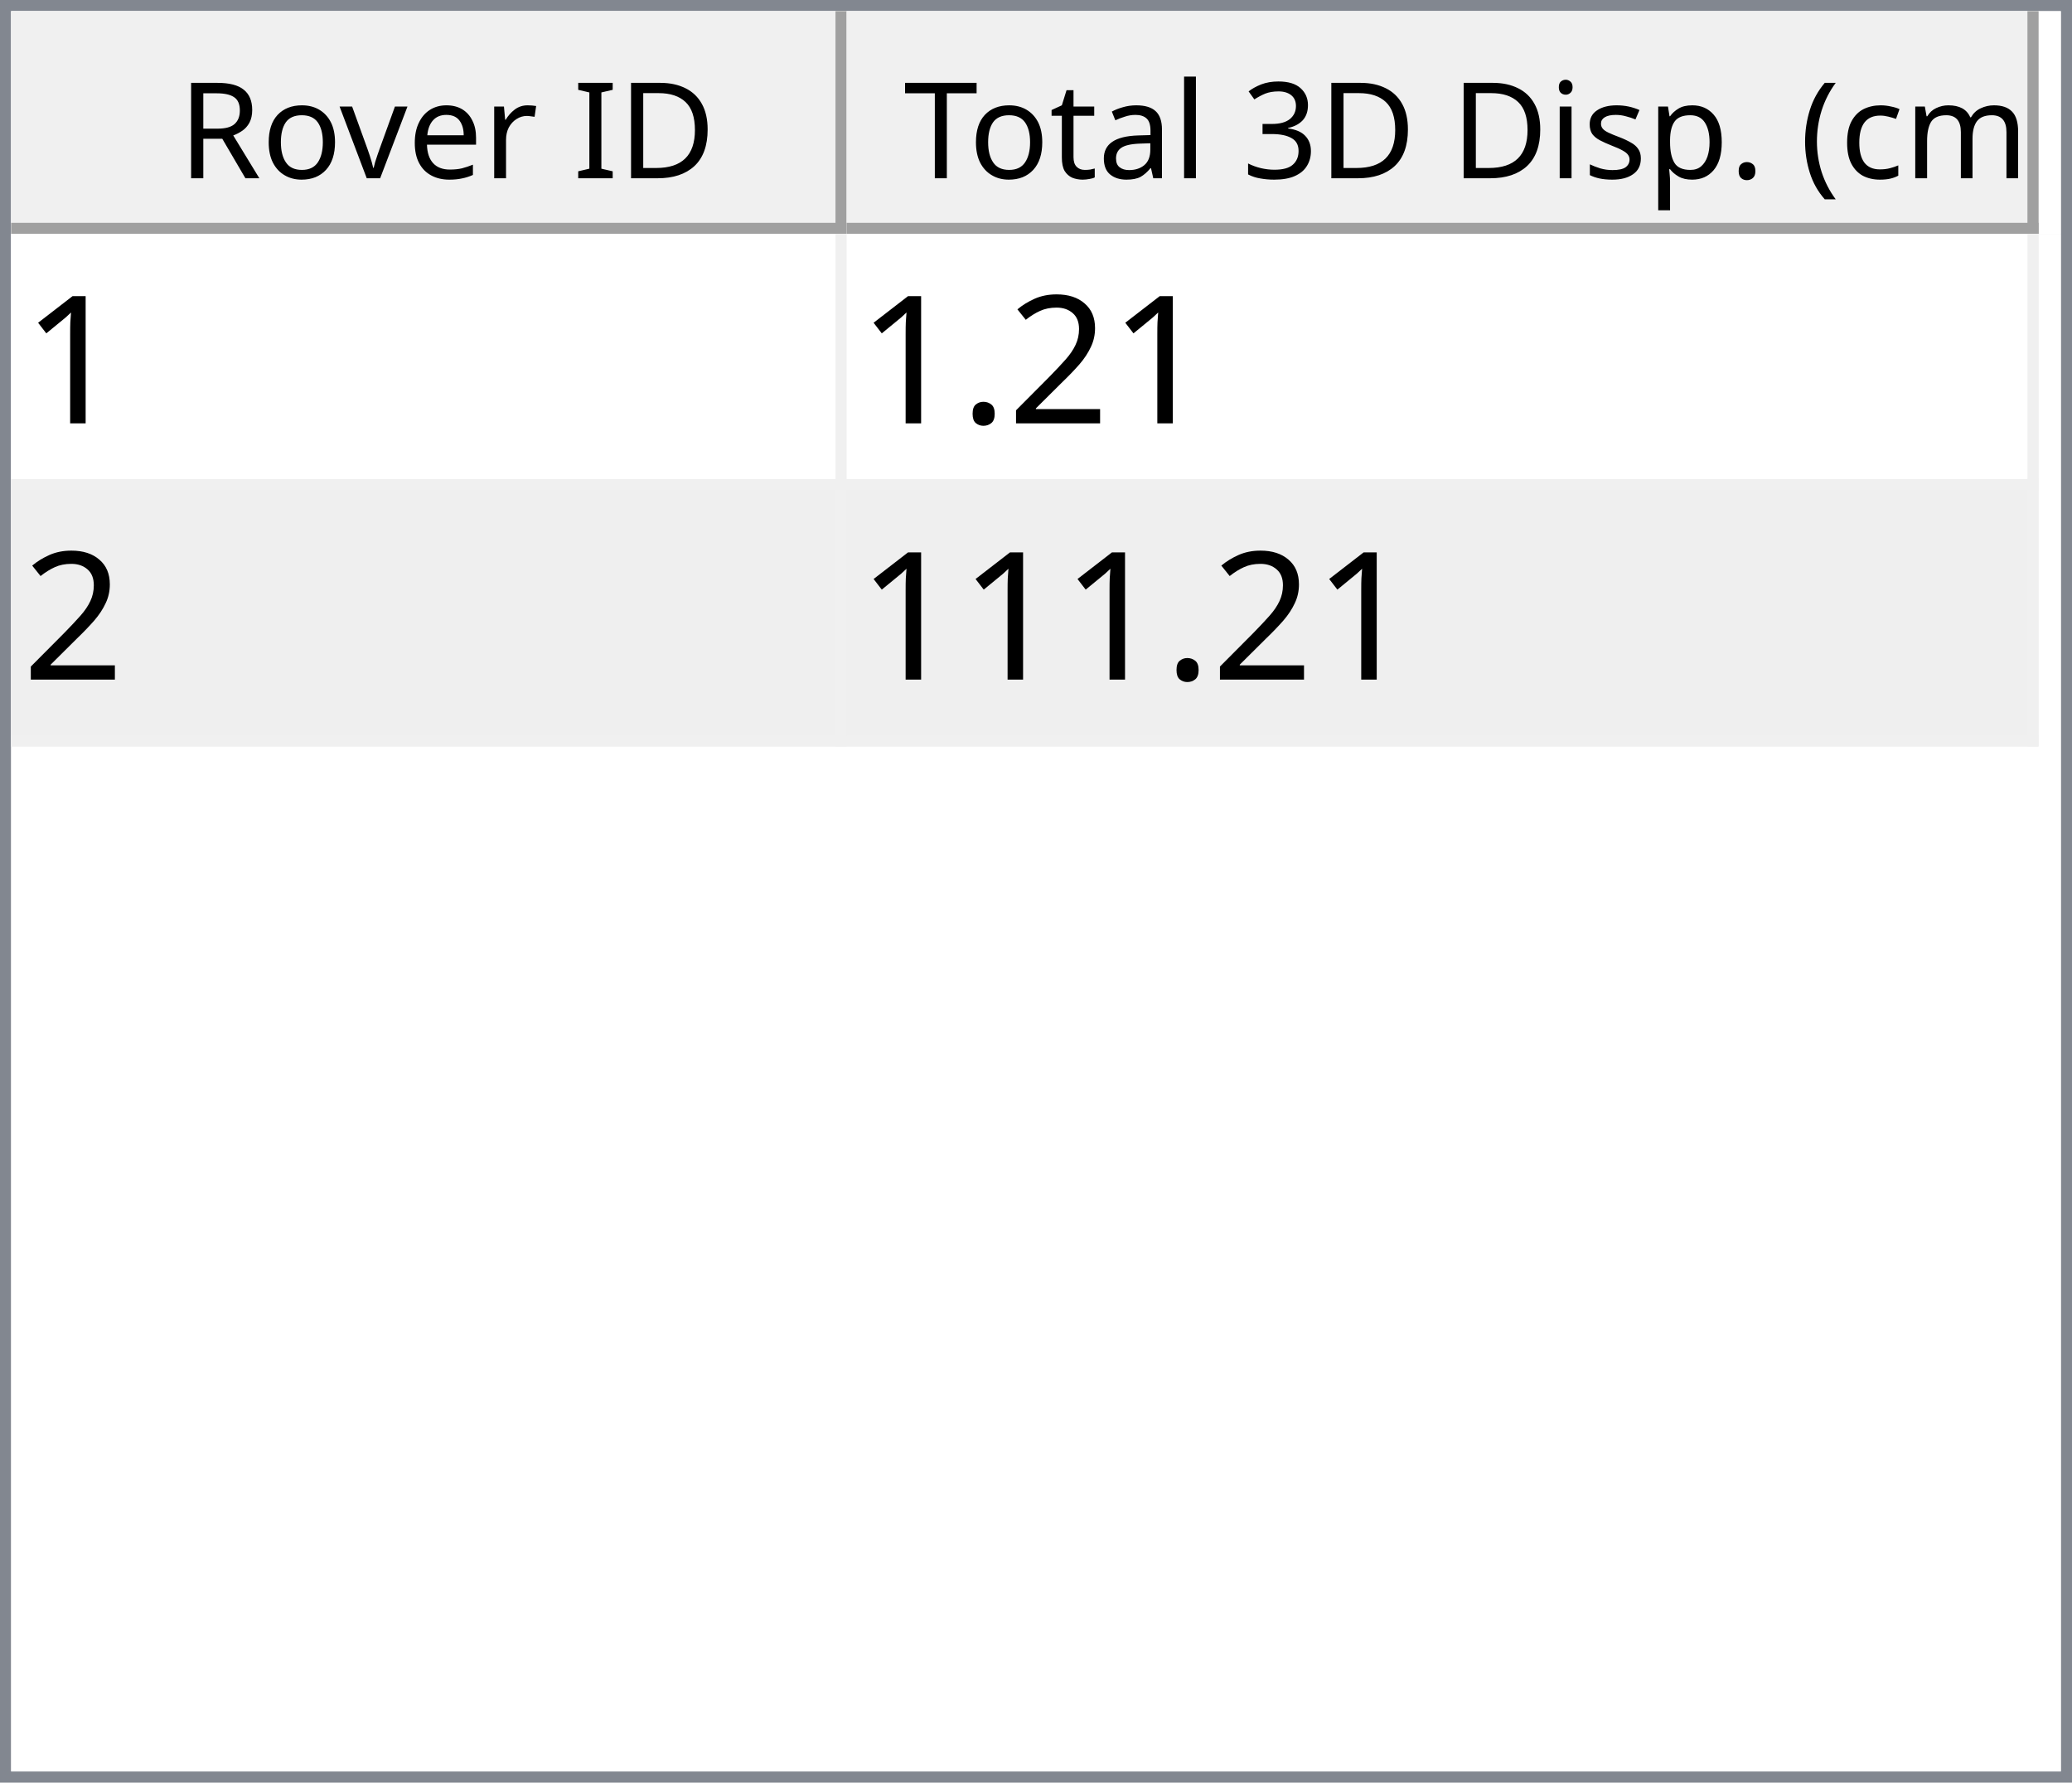
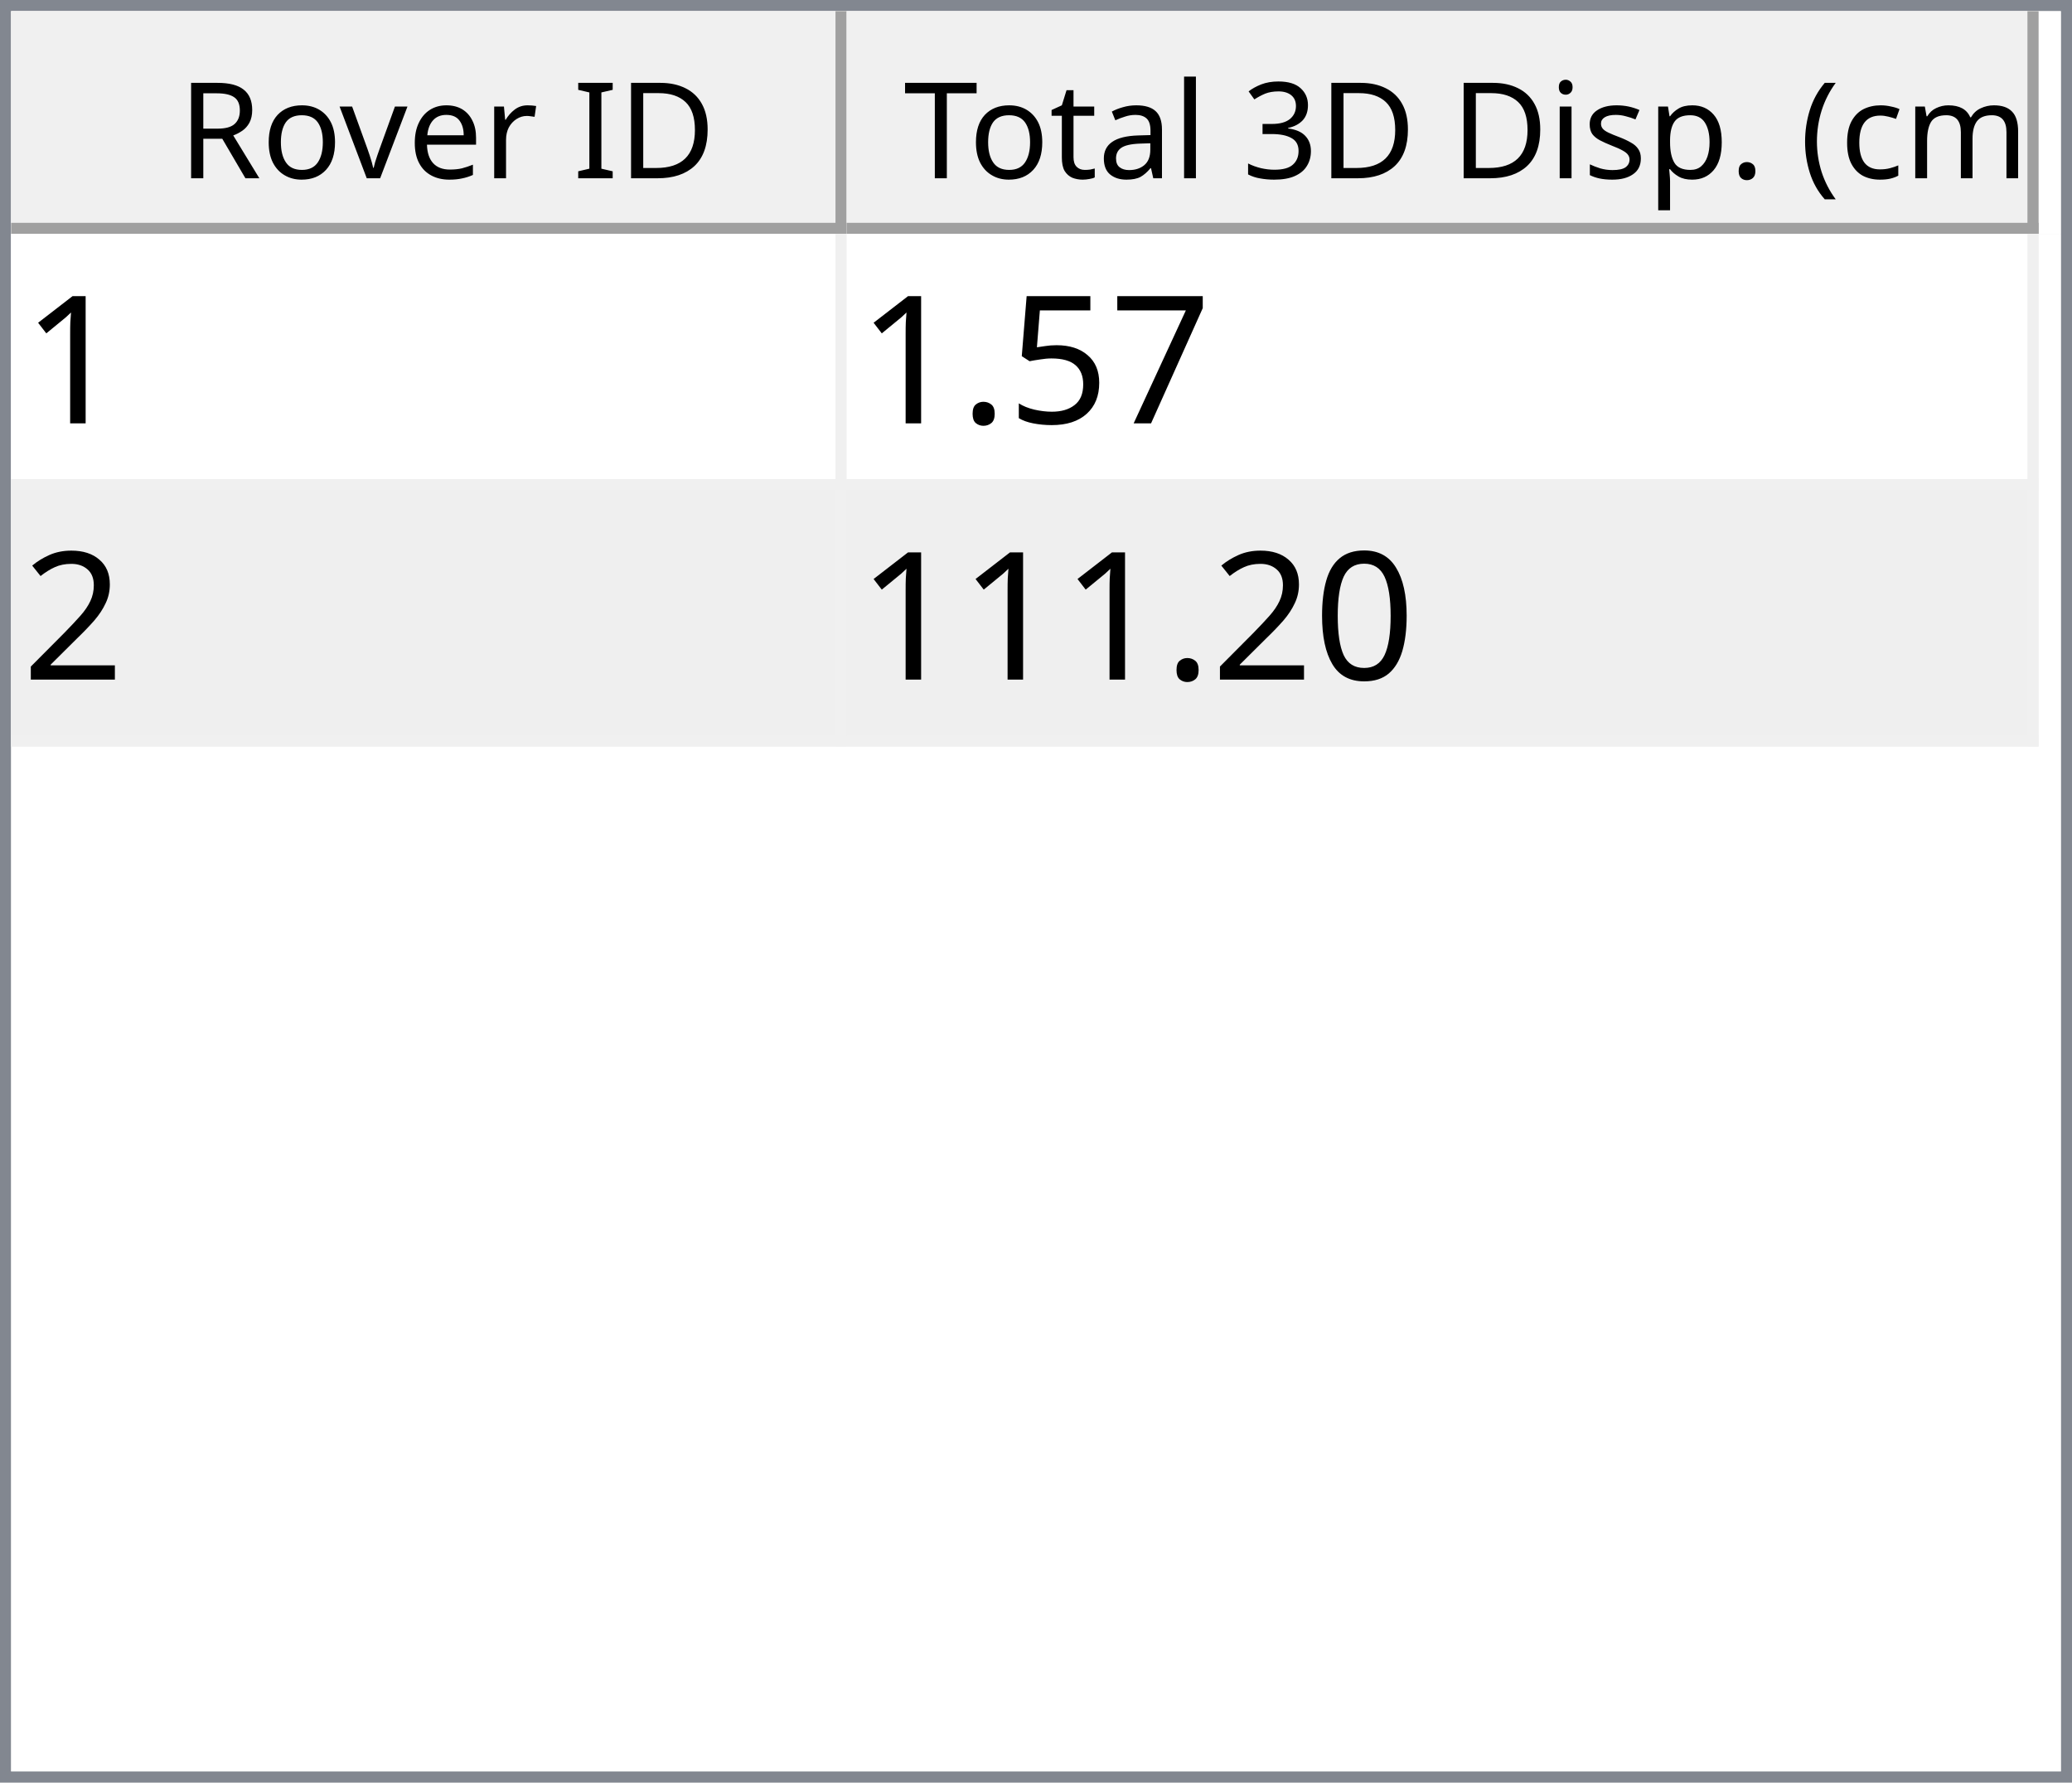
<svg xmlns="http://www.w3.org/2000/svg" style="fill-opacity:1; color-rendering:auto; color-interpolation:auto; text-rendering:auto; stroke:black; stroke-linecap:square; stroke-miterlimit:10; shape-rendering:auto; stroke-opacity:1; fill:black; stroke-dasharray:none; font-weight:normal; stroke-width:1; font-family:'Dialog'; font-style:normal; stroke-linejoin:miter; font-size:12px; stroke-dashoffset:0; image-rendering:auto;" width="186" height="160">
  <defs id="genericDefs" />
  <g>
    <defs id="defs1">
      <clipPath clipPathUnits="userSpaceOnUse" id="clipPath1">
        <path d="M0 0 L186 0 L186 160 L0 160 L0 0 Z" />
      </clipPath>
      <clipPath clipPathUnits="userSpaceOnUse" id="clipPath2">
        <path d="M0 0 L0 160 L186 160 L186 0 Z" />
      </clipPath>
      <clipPath clipPathUnits="userSpaceOnUse" id="clipPath3">
        <path d="M0 0 L0 20 L184 20 L184 0 Z" />
      </clipPath>
      <clipPath clipPathUnits="userSpaceOnUse" id="clipPath4">
        <path d="M0 0 L0 20 L75 20 L75 0 Z" />
      </clipPath>
      <clipPath clipPathUnits="userSpaceOnUse" id="clipPath5">
        <path d="M1 1 L1 19 L74 19 L74 1 Z" />
      </clipPath>
      <clipPath clipPathUnits="userSpaceOnUse" id="clipPath6">
        <path d="M0 0 L0 18 L73 18 L73 0 Z" />
      </clipPath>
      <clipPath clipPathUnits="userSpaceOnUse" id="clipPath7">
        <path d="M-0.5 -0.5 L-0.5 19.5 L74.5 19.5 L74.5 -0.5 Z" />
      </clipPath>
      <clipPath clipPathUnits="userSpaceOnUse" id="clipPath8">
        <path d="M0 0 L0 20 L107 20 L107 0 Z" />
      </clipPath>
      <clipPath clipPathUnits="userSpaceOnUse" id="clipPath9">
        <path d="M1 1 L1 19 L106 19 L106 1 Z" />
      </clipPath>
      <clipPath clipPathUnits="userSpaceOnUse" id="clipPath10">
        <path d="M0 0 L0 18 L105 18 L105 0 Z" />
      </clipPath>
      <clipPath clipPathUnits="userSpaceOnUse" id="clipPath11">
        <path d="M-0.5 -0.5 L-0.5 19.5 L106.5 19.5 L106.5 -0.5 Z" />
      </clipPath>
      <clipPath clipPathUnits="userSpaceOnUse" id="clipPath12">
        <path d="M0 0 L0 138 L184 138 L184 0 Z" />
      </clipPath>
      <clipPath clipPathUnits="userSpaceOnUse" id="clipPath13">
        <path d="M0 0 L0 46 L182 46 L182 0 Z" />
      </clipPath>
      <clipPath clipPathUnits="userSpaceOnUse" id="clipPath14">
        <path d="M-0.5 -0.5 L-0.5 45.5 L181.5 45.5 L181.5 -0.5 Z" />
      </clipPath>
      <clipPath clipPathUnits="userSpaceOnUse" id="clipPath15">
        <path d="M0 0 L0 22 L74 22 L74 0 Z" />
      </clipPath>
      <clipPath clipPathUnits="userSpaceOnUse" id="clipPath16">
        <path d="M0 0 L0 22 L106 22 L106 0 Z" />
      </clipPath>
      <font horiz-adv-x="64.551" id="font1">
        <font-face ascent="107.91" descent="25.098" units-per-em="100" style="font-style:normal; font-family:Segoe UI; font-weight:normal;" />
        <missing-glyph horiz-adv-x="64.551" d="M8.109 0 L8.109 68.266 L56.453 68.266 L56.453 0 L8.109 0 ZM15.328 7.234 L49.219 7.234 L49.219 61.031 L15.328 61.031 L15.328 7.234 Z" />
        <glyph unicode="D" horiz-adv-x="70.117" d="M9.188 0 L9.188 70.016 L28.516 70.016 Q65.531 70.016 65.531 35.891 Q65.531 19.672 55.25 9.836 Q44.969 0 27.734 0 L9.188 0 ZM17.391 62.594 L17.391 7.422 L27.828 7.422 Q41.609 7.422 49.273 14.797 Q56.938 22.172 56.938 35.688 Q56.938 62.594 28.328 62.594 L17.391 62.594 Z" />
        <glyph unicode="I" horiz-adv-x="26.611" d="M17.391 0 L9.188 0 L9.188 70.016 L17.391 70.016 L17.391 0 Z" />
        <glyph unicode=" " horiz-adv-x="27.393" d="" />
        <glyph unicode="r" horiz-adv-x="34.766" d="M34.188 41.891 Q32.078 43.5 28.125 43.5 Q23 43.5 19.555 38.672 Q16.109 33.844 16.109 25.484 L16.109 0 L8.109 0 L8.109 50 L16.109 50 L16.109 39.703 L16.312 39.703 Q18.016 44.969 21.531 47.922 Q25.047 50.875 29.391 50.875 Q32.516 50.875 34.188 50.203 L34.188 41.891 Z" />
        <glyph unicode="e" horiz-adv-x="52.295" d="M48.297 23 L12.984 23 Q13.188 14.656 17.484 10.109 Q21.781 5.562 29.297 5.562 Q37.75 5.562 44.828 11.141 L44.828 3.609 Q38.234 -1.172 27.391 -1.172 Q16.797 -1.172 10.742 5.641 Q4.688 12.453 4.688 24.812 Q4.688 36.469 11.305 43.82 Q17.922 51.172 27.734 51.172 Q37.547 51.172 42.922 44.828 Q48.297 38.484 48.297 27.203 L48.297 23 ZM40.094 29.781 Q40.047 36.719 36.75 40.578 Q33.453 44.438 27.594 44.438 Q21.922 44.438 17.969 40.383 Q14.016 36.328 13.094 29.781 L40.094 29.781 Z" />
        <glyph unicode="v" horiz-adv-x="47.9" d="M47.406 50 L27.484 0 L19.625 0 L0.688 50 L9.469 50 L22.172 13.672 Q23.578 9.672 23.922 6.688 L24.125 6.688 Q24.609 10.453 25.688 13.484 L38.969 50 L47.406 50 Z" />
        <glyph unicode="o" horiz-adv-x="58.594" d="M29 -1.172 Q17.922 -1.172 11.305 5.836 Q4.688 12.844 4.688 24.422 Q4.688 37.016 11.57 44.094 Q18.453 51.172 30.172 51.172 Q41.359 51.172 47.633 44.289 Q53.906 37.406 53.906 25.203 Q53.906 13.234 47.141 6.031 Q40.375 -1.172 29 -1.172 ZM29.594 44.438 Q21.875 44.438 17.383 39.188 Q12.891 33.938 12.891 24.703 Q12.891 15.828 17.43 10.695 Q21.969 5.562 29.594 5.562 Q37.359 5.562 41.531 10.594 Q45.703 15.625 45.703 24.906 Q45.703 34.281 41.531 39.359 Q37.359 44.438 29.594 44.438 Z" />
        <glyph unicode="R" horiz-adv-x="59.814" d="M59.375 0 L49.609 0 L37.891 19.625 Q36.281 22.359 34.766 24.289 Q33.25 26.219 31.664 27.438 Q30.078 28.656 28.25 29.219 Q26.422 29.781 24.125 29.781 L17.391 29.781 L17.391 0 L9.188 0 L9.188 70.016 L30.078 70.016 Q34.672 70.016 38.555 68.867 Q42.438 67.719 45.289 65.375 Q48.141 63.031 49.758 59.547 Q51.375 56.062 51.375 51.375 Q51.375 47.703 50.273 44.656 Q49.172 41.609 47.148 39.211 Q45.125 36.812 42.266 35.133 Q39.406 33.453 35.844 32.516 L35.844 32.328 Q37.594 31.547 38.891 30.547 Q40.188 29.547 41.359 28.18 Q42.531 26.812 43.68 25.078 Q44.828 23.344 46.234 21.047 L59.375 0 ZM17.391 62.594 L17.391 37.203 L28.516 37.203 Q31.594 37.203 34.203 38.133 Q36.812 39.062 38.719 40.797 Q40.625 42.531 41.703 45.047 Q42.781 47.562 42.781 50.688 Q42.781 56.297 39.141 59.445 Q35.5 62.594 28.609 62.594 L17.391 62.594 Z" />
        <glyph unicode=")" horiz-adv-x="30.176" d="M8.297 -15.922 L1.172 -15.922 Q16.406 2.344 16.406 26.812 Q16.406 51.469 1.078 70.016 L8.297 70.016 Q23.531 52.156 23.531 26.703 Q23.531 1.375 8.297 -15.922 Z" />
        <glyph unicode="m" horiz-adv-x="86.133" d="M79.109 0 L71.094 0 L71.094 28.719 Q71.094 37.016 68.531 40.727 Q65.969 44.438 59.906 44.438 Q54.781 44.438 51.195 39.75 Q47.609 35.062 47.609 28.516 L47.609 0 L39.594 0 L39.594 29.688 Q39.594 44.438 28.219 44.438 Q22.953 44.438 19.531 40.016 Q16.109 35.594 16.109 28.516 L16.109 0 L8.109 0 L8.109 50 L16.109 50 L16.109 42.094 L16.312 42.094 Q21.625 51.172 31.844 51.172 Q36.969 51.172 40.773 48.312 Q44.578 45.453 46 40.828 Q51.562 51.172 62.594 51.172 Q79.109 51.172 79.109 30.812 L79.109 0 Z" />
        <glyph unicode="c" horiz-adv-x="46.191" d="M42.188 2.297 Q36.422 -1.172 28.516 -1.172 Q17.828 -1.172 11.258 5.789 Q4.688 12.75 4.688 23.828 Q4.688 36.188 11.766 43.68 Q18.844 51.172 30.672 51.172 Q37.25 51.172 42.281 48.734 L42.281 40.531 Q36.719 44.438 30.375 44.438 Q22.703 44.438 17.797 38.945 Q12.891 33.453 12.891 24.516 Q12.891 15.719 17.508 10.641 Q22.125 5.562 29.891 5.562 Q36.422 5.562 42.188 9.906 L42.188 2.297 Z" />
        <glyph unicode="(" horiz-adv-x="30.176" d="M29.109 -15.922 L21.969 -15.922 Q6.844 1.375 6.844 26.703 Q6.844 52.156 21.969 70.016 L29.203 70.016 Q13.875 51.469 13.875 26.812 Q13.875 2.344 29.109 -15.922 Z" />
        <glyph unicode="." horiz-adv-x="21.68" d="M10.891 -1.078 Q8.641 -1.078 7.055 0.539 Q5.469 2.156 5.469 4.391 Q5.469 6.641 7.055 8.273 Q8.641 9.906 10.891 9.906 Q13.188 9.906 14.797 8.273 Q16.406 6.641 16.406 4.391 Q16.406 2.156 14.797 0.539 Q13.188 -1.078 10.891 -1.078 Z" />
        <glyph unicode="p" horiz-adv-x="58.789" d="M16.312 7.234 L16.109 7.234 L16.109 -23 L8.109 -23 L8.109 50 L16.109 50 L16.109 41.219 L16.312 41.219 Q22.219 51.172 33.594 51.172 Q43.266 51.172 48.688 44.461 Q54.109 37.75 54.109 26.469 Q54.109 13.922 48 6.375 Q41.891 -1.172 31.297 -1.172 Q21.578 -1.172 16.312 7.234 ZM16.109 27.391 L16.109 20.406 Q16.109 14.203 20.141 9.883 Q24.172 5.562 30.375 5.562 Q37.641 5.562 41.773 11.133 Q45.906 16.703 45.906 26.609 Q45.906 34.969 42.047 39.703 Q38.188 44.438 31.594 44.438 Q24.609 44.438 20.359 39.578 Q16.109 34.719 16.109 27.391 Z" />
        <glyph unicode="s" horiz-adv-x="42.432" d="M5.078 1.812 L5.078 10.406 Q11.625 5.562 19.484 5.562 Q30.031 5.562 30.031 12.594 Q30.031 14.594 29.125 15.992 Q28.219 17.391 26.68 18.461 Q25.141 19.531 23.07 20.383 Q21 21.234 18.609 22.172 Q15.281 23.484 12.766 24.828 Q10.25 26.172 8.57 27.859 Q6.891 29.547 6.031 31.695 Q5.172 33.844 5.172 36.719 Q5.172 40.234 6.789 42.945 Q8.406 45.656 11.086 47.484 Q13.766 49.312 17.211 50.242 Q20.656 51.172 24.312 51.172 Q30.812 51.172 35.938 48.922 L35.938 40.828 Q30.422 44.438 23.25 44.438 Q21 44.438 19.195 43.922 Q17.391 43.406 16.094 42.477 Q14.797 41.547 14.086 40.258 Q13.375 38.969 13.375 37.406 Q13.375 35.453 14.086 34.133 Q14.797 32.812 16.164 31.789 Q17.531 30.766 19.484 29.938 Q21.438 29.109 23.922 28.125 Q27.25 26.859 29.883 25.516 Q32.516 24.172 34.375 22.484 Q36.234 20.797 37.234 18.602 Q38.234 16.406 38.234 13.375 Q38.234 9.672 36.602 6.938 Q34.969 4.203 32.234 2.398 Q29.5 0.594 25.93 -0.289 Q22.359 -1.172 18.453 -1.172 Q10.75 -1.172 5.078 1.812 Z" />
        <glyph unicode="i" horiz-adv-x="24.219" d="M12.203 62.703 Q10.062 62.703 8.547 64.164 Q7.031 65.625 7.031 67.875 Q7.031 70.125 8.547 71.609 Q10.062 73.094 12.203 73.094 Q14.406 73.094 15.945 71.609 Q17.484 70.125 17.484 67.875 Q17.484 65.719 15.945 64.211 Q14.406 62.703 12.203 62.703 ZM16.109 0 L8.109 0 L8.109 50 L16.109 50 L16.109 0 Z" />
        <glyph unicode="3" horiz-adv-x="53.906" d="M46.531 19.828 Q46.531 15.094 44.75 11.211 Q42.969 7.328 39.719 4.57 Q36.469 1.812 31.93 0.297 Q27.391 -1.219 21.922 -1.219 Q11.922 -1.219 6 2.594 L6 11.188 Q13.094 5.609 22.219 5.609 Q25.875 5.609 28.828 6.539 Q31.781 7.469 33.906 9.227 Q36.031 10.984 37.18 13.477 Q38.328 15.969 38.328 19.094 Q38.328 32.812 18.797 32.812 L12.984 32.812 L12.984 39.594 L18.5 39.594 Q35.797 39.594 35.797 52.484 Q35.797 64.406 22.609 64.406 Q15.188 64.406 8.688 59.422 L8.688 67.188 Q15.375 71.188 24.609 71.188 Q29 71.188 32.57 69.969 Q36.141 68.75 38.68 66.555 Q41.219 64.359 42.609 61.281 Q44 58.203 44 54.5 Q44 40.672 30.031 36.719 L30.031 36.531 Q33.594 36.141 36.625 34.797 Q39.656 33.453 41.852 31.305 Q44.047 29.156 45.289 26.25 Q46.531 23.344 46.531 19.828 Z" />
        <glyph unicode="l" horiz-adv-x="24.219" d="M16.109 0 L8.109 0 L8.109 74.031 L16.109 74.031 L16.109 0 Z" />
        <glyph unicode="a" horiz-adv-x="50.879" d="M43.891 0 L35.891 0 L35.891 7.812 L35.688 7.812 Q30.469 -1.172 20.312 -1.172 Q12.844 -1.172 8.617 2.781 Q4.391 6.734 4.391 13.281 Q4.391 27.297 20.906 29.594 L35.891 31.688 Q35.891 44.438 25.594 44.438 Q16.547 44.438 9.281 38.281 L9.281 46.484 Q16.656 51.172 26.266 51.172 Q43.891 51.172 43.891 32.516 L43.891 0 ZM35.891 25.297 L23.828 23.641 Q18.266 22.859 15.43 20.875 Q12.594 18.891 12.594 13.875 Q12.594 10.203 15.211 7.883 Q17.828 5.562 22.172 5.562 Q28.125 5.562 32.008 9.742 Q35.891 13.922 35.891 20.312 L35.891 25.297 Z" />
        <glyph unicode="t" horiz-adv-x="33.887" d="M31.297 0.484 Q28.469 -1.078 23.828 -1.078 Q10.688 -1.078 10.688 13.578 L10.688 43.172 L2.094 43.172 L2.094 50 L10.688 50 L10.688 62.203 L18.703 64.797 L18.703 50 L31.297 50 L31.297 43.172 L18.703 43.172 L18.703 14.984 Q18.703 9.969 20.414 7.82 Q22.125 5.672 26.078 5.672 Q29.109 5.672 31.297 7.328 L31.297 0.484 Z" />
        <glyph unicode="T" horiz-adv-x="52.393" d="M50.594 62.594 L30.375 62.594 L30.375 0 L22.172 0 L22.172 62.594 L2 62.594 L2 70.016 L50.594 70.016 L50.594 62.594 Z" />
      </font>
      <font horiz-adv-x="75.0" id="font2">
        <font-face ascent="100.537" descent="21.973" units-per-em="100" style="font-style:normal; font-family:sans-serif; font-weight:normal;" />
        <missing-glyph horiz-adv-x="75.0" d="M12.5 0 L12.5 62.5 L62.5 62.5 L62.5 0 L12.5 0 ZM14.062 1.562 L60.938 1.562 L60.938 60.938 L14.062 60.938 L14.062 1.562 Z" />
        <glyph unicode="1" horiz-adv-x="55.615" d="M37.25 0 L28.469 0 L28.469 56 Q25.297 52.984 20.141 49.953 Q14.984 46.922 10.891 45.406 L10.891 53.906 Q18.266 57.375 23.781 62.305 Q29.297 67.234 31.594 71.875 L37.25 71.875 L37.25 0 Z" />
+         <glyph unicode="7" horiz-adv-x="55.615" d="M4.734 62.203 L4.734 70.656 L51.078 70.656 L51.078 63.812 Q44.234 56.547 37.523 44.484 Q30.812 32.422 27.156 19.672 Q24.516 10.688 23.781 0 L14.75 0 Q14.891 8.453 18.062 20.414 Q21.234 32.375 27.172 43.484 Q33.109 54.594 39.797 62.203 L4.734 62.203 Z" />
+         <glyph unicode="5" horiz-adv-x="55.615" d="M4.156 18.75 L13.375 19.531 Q14.406 12.797 18.141 9.398 Q21.875 6 27.156 6 Q33.5 6 37.891 10.789 Q42.281 15.578 42.281 23.484 Q42.281 31 38.062 35.352 Q33.844 39.703 27 39.703 Q22.75 39.703 19.336 37.773 Q15.922 35.844 13.969 32.766 L5.719 33.844 L12.641 70.609 L48.25 70.609 L48.25 62.203 L19.672 62.203 L15.828 42.969 Q22.266 47.469 29.344 47.469 Q38.719 47.469 45.164 40.969 Q51.609 34.469 51.609 24.266 Q51.609 14.547 45.953 7.469 Q39.062 -1.219 27.156 -1.219 Q17.391 -1.219 11.211 4.25 Q5.031 9.719 4.156 18.75 Z" />
+         <glyph unicode="." horiz-adv-x="27.783" d="M9.078 0 L9.078 10.016 L19.094 10.016 L19.094 0 L9.078 0 Z" />
        <glyph unicode="2" horiz-adv-x="55.615" d="M50.344 8.453 L50.344 0 L3.031 0 Q2.938 3.172 4.047 6.109 Q5.859 10.938 9.836 15.625 Q13.812 20.312 21.344 26.469 Q33.016 36.031 37.117 41.625 Q41.219 47.219 41.219 52.203 Q41.219 57.422 37.477 61.008 Q33.734 64.594 27.734 64.594 Q21.391 64.594 17.578 60.789 Q13.766 56.984 13.719 50.25 L4.688 51.172 Q5.609 61.281 11.664 66.578 Q17.719 71.875 27.938 71.875 Q38.234 71.875 44.242 66.164 Q50.25 60.453 50.25 52 Q50.25 47.703 48.492 43.555 Q46.734 39.406 42.656 34.812 Q38.578 30.219 29.109 22.219 Q21.188 15.578 18.945 13.211 Q16.703 10.844 15.234 8.453 L50.344 8.453 Z" />
-         <glyph unicode="." horiz-adv-x="27.783" d="M9.078 0 L9.078 10.016 L19.094 10.016 L19.094 0 L9.078 0 Z" />
+         <glyph unicode="0" horiz-adv-x="55.615" d="M4.156 35.297 Q4.156 48 6.766 55.742 Q9.375 63.484 14.523 67.68 Q19.672 71.875 27.484 71.875 Q33.25 71.875 37.594 69.555 Q41.938 67.234 44.773 62.867 Q47.609 58.5 49.219 52.227 Q50.828 45.953 50.828 35.297 Q50.828 22.703 48.242 14.969 Q45.656 7.234 40.508 3.008 Q35.359 -1.219 27.484 -1.219 Q17.141 -1.219 11.234 6.203 Q4.156 15.141 4.156 35.297 ZM13.188 35.297 Q13.188 17.672 17.312 11.836 Q21.438 6 27.484 6 Q33.547 6 37.672 11.859 Q41.797 17.719 41.797 35.297 Q41.797 52.984 37.672 58.789 Q33.547 64.594 27.391 64.594 Q21.344 64.594 17.719 59.469 Q13.188 52.938 13.188 35.297 Z" />
      </font>
    </defs>
    <g style="fill:white; stroke:white;">
      <rect x="0" y="0" width="186" style="clip-path:url(#clipPath1); stroke:none;" height="160" />
    </g>
    <g style="fill:white; text-rendering:optimizeSpeed; color-rendering:optimizeSpeed; image-rendering:optimizeSpeed; shape-rendering:crispEdges; stroke:white; color-interpolation:sRGB;">
      <rect x="0" width="186" height="160" y="0" style="stroke:none;" />
      <path style="stroke:none;" d="M0 160 L186 160 L186 0 L0 0 Z" />
    </g>
    <g style="fill:rgb(240,240,240); font-family:'Segoe UI'; stroke:rgb(240,240,240);">
      <rect x="0" y="0" width="186" style="clip-path:url(#clipPath2); stroke:none;" height="160" />
    </g>
    <g style="fill:rgb(130,135,144); font-family:'Segoe UI'; stroke:rgb(130,135,144);">
      <path d="M0 0 L186 0 L186 160 L0 160 L0 0 ZM1 1 L185 1 L185 159 L1 159 L1 1 Z" style="fill-rule:evenodd; clip-path:url(#clipPath2); stroke:none;" />
    </g>
    <g style="fill:white; font-family:'Segoe UI'; stroke:white;" transform="translate(1,1)">
      <rect x="0" y="0" width="184" style="clip-path:url(#clipPath3); stroke:none;" height="20" />
    </g>
    <g style="fill:rgb(240,240,240); font-family:'Segoe UI'; stroke:rgb(240,240,240);" transform="translate(1,1)">
      <rect x="0" y="0" width="75" style="clip-path:url(#clipPath4); stroke:none;" height="20" />
    </g>
    <g style="font-family:'Segoe UI';" transform="translate(2,2)">
      <text x="14" xml:space="preserve" y="14" style="clip-path:url(#clipPath6); stroke:none;">Rover ID</text>
    </g>
    <g style="fill:rgb(160,160,160); font-family:'Segoe UI'; stroke:rgb(160,160,160); stroke-linejoin:bevel;" transform="translate(1.5,1.5)">
      <line x1="74" x2="74" y1="0" style="fill:none; clip-path:url(#clipPath7);" y2="19" />
    </g>
    <g style="fill:rgb(160,160,160); font-family:'Segoe UI'; stroke:rgb(160,160,160); stroke-linejoin:bevel;" transform="matrix(1,0,0,1,1,1) translate(0.5,0.5)">
      <line x1="0" x2="74" y1="19" style="fill:none; clip-path:url(#clipPath7);" y2="19" />
    </g>
    <g style="fill:rgb(240,240,240); font-family:'Segoe UI'; stroke:rgb(240,240,240);" transform="translate(76,1)">
      <rect x="0" y="0" width="107" style="clip-path:url(#clipPath8); stroke:none;" height="20" />
    </g>
    <g style="font-family:'Segoe UI';" transform="translate(77,2)">
      <text x="1" xml:space="preserve" y="14" style="clip-path:url(#clipPath10); stroke:none;"> Total 3D Disp. (cm)</text>
    </g>
    <g style="fill:rgb(160,160,160); font-family:'Segoe UI'; stroke:rgb(160,160,160); stroke-linejoin:bevel;" transform="translate(76.5,1.5)">
      <line x1="106" x2="106" y1="0" style="fill:none; clip-path:url(#clipPath11);" y2="19" />
    </g>
    <g style="fill:rgb(160,160,160); font-family:'Segoe UI'; stroke:rgb(160,160,160); stroke-linejoin:bevel;" transform="matrix(1,0,0,1,76,1) translate(0.5,0.5)">
      <line x1="0" x2="106" y1="19" style="fill:none; clip-path:url(#clipPath11);" y2="19" />
    </g>
    <g style="fill:white; font-family:'Segoe UI'; stroke:white;" transform="translate(1,21)">
      <rect x="0" y="0" width="184" style="clip-path:url(#clipPath12); stroke:none;" height="138" />
    </g>
    <g style="fill:rgb(240,240,240); font-size:16px; font-family:sans-serif; stroke:rgb(240,240,240);" transform="translate(1,21)">
      <rect x="0" y="0" width="182" style="clip-path:url(#clipPath13); stroke:none;" height="46" />
      <line transform="translate(0.5,0.5)" x1="0" x2="181" y1="22" style="clip-path:url(#clipPath14); fill:none; stroke-linejoin:bevel;" y2="22" />
    </g>
    <g transform="matrix(1,0,0,1,1,21) translate(0.5,0.5)" style="fill:rgb(240,240,240); font-size:16px; font-family:sans-serif; stroke:rgb(240,240,240); stroke-linejoin:bevel;">
      <line x1="0" x2="181" y1="45" style="fill:none; clip-path:url(#clipPath14);" y2="45" />
    </g>
    <g transform="matrix(1,0,0,1,1,21) translate(0.5,0.5)" style="fill:rgb(240,240,240); font-size:16px; font-family:sans-serif; stroke:rgb(240,240,240); stroke-linejoin:bevel;">
      <line x1="74" x2="74" y1="0" style="fill:none; clip-path:url(#clipPath14);" y2="45" />
    </g>
    <g transform="matrix(1,0,0,1,1,21) translate(0.5,0.5)" style="fill:rgb(240,240,240); font-size:16px; font-family:sans-serif; stroke:rgb(240,240,240); stroke-linejoin:bevel;">
      <line x1="181" x2="181" y1="0" style="fill:none; clip-path:url(#clipPath14);" y2="45" />
    </g>
    <g style="fill:white; font-size:16px; font-family:sans-serif; stroke:white;" transform="matrix(1,0,0,1,1,21)">
      <rect x="0" y="0" width="74" style="clip-path:url(#clipPath15); stroke:none;" height="22" />
      <text x="1" y="17" style="fill:black; clip-path:url(#clipPath15); stroke:none;" xml:space="preserve">1</text>
    </g>
    <g style="fill:white; font-size:16px; font-family:sans-serif; stroke:white;" transform="matrix(1,0,0,1,1,21) translate(75,0)">
      <rect x="0" y="0" width="106" style="clip-path:url(#clipPath16); stroke:none;" height="22" />
-       <text x="1" y="17" style="fill:black; clip-path:url(#clipPath16); stroke:none;" xml:space="preserve">1.21</text>
+       <text x="1" y="17" style="fill:black; clip-path:url(#clipPath16); stroke:none;" xml:space="preserve">1.57</text>
    </g>
    <g style="fill:rgb(239,239,239); font-size:16px; font-family:sans-serif; stroke:rgb(239,239,239);" transform="matrix(1,0,0,1,1,21) translate(0,23)">
      <rect x="0" y="0" width="74" style="clip-path:url(#clipPath15); stroke:none;" height="22" />
      <text x="1" y="17" style="fill:black; clip-path:url(#clipPath15); stroke:none;" xml:space="preserve">2</text>
    </g>
    <g style="fill:rgb(239,239,239); font-size:16px; font-family:sans-serif; stroke:rgb(239,239,239);" transform="matrix(1,0,0,1,1,21) translate(75,23)">
      <rect x="0" y="0" width="106" style="clip-path:url(#clipPath16); stroke:none;" height="22" />
-       <text x="1" y="17" style="fill:black; clip-path:url(#clipPath16); stroke:none;" xml:space="preserve">111.21</text>
+       <text x="1" y="17" style="fill:black; clip-path:url(#clipPath16); stroke:none;" xml:space="preserve">111.20</text>
    </g>
  </g>
</svg>
